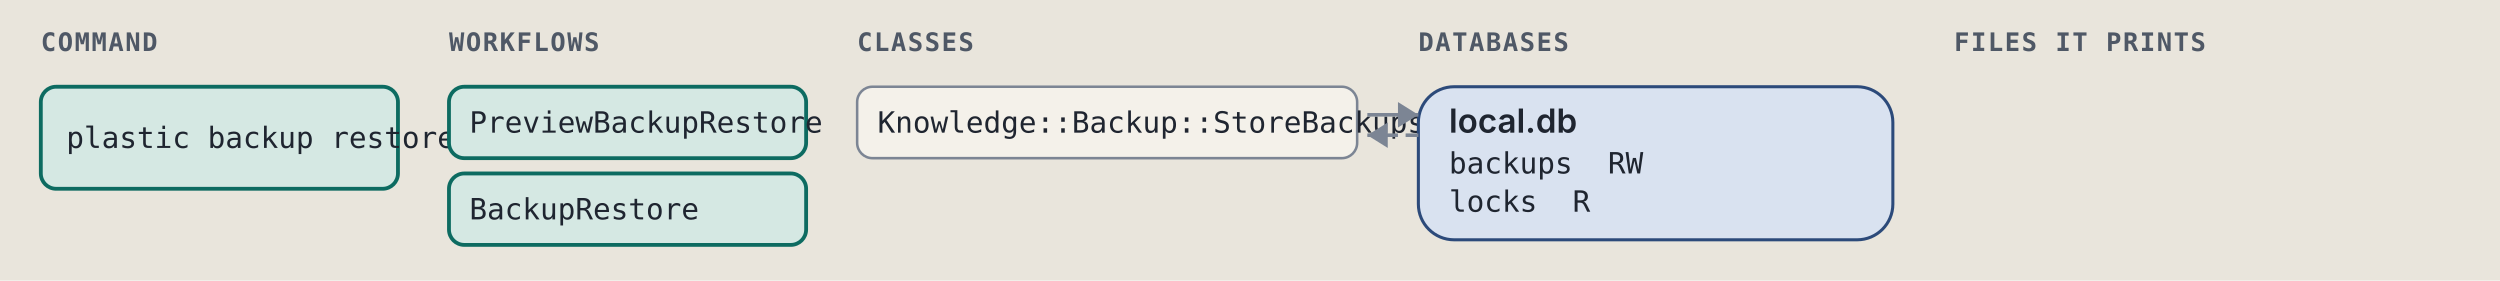
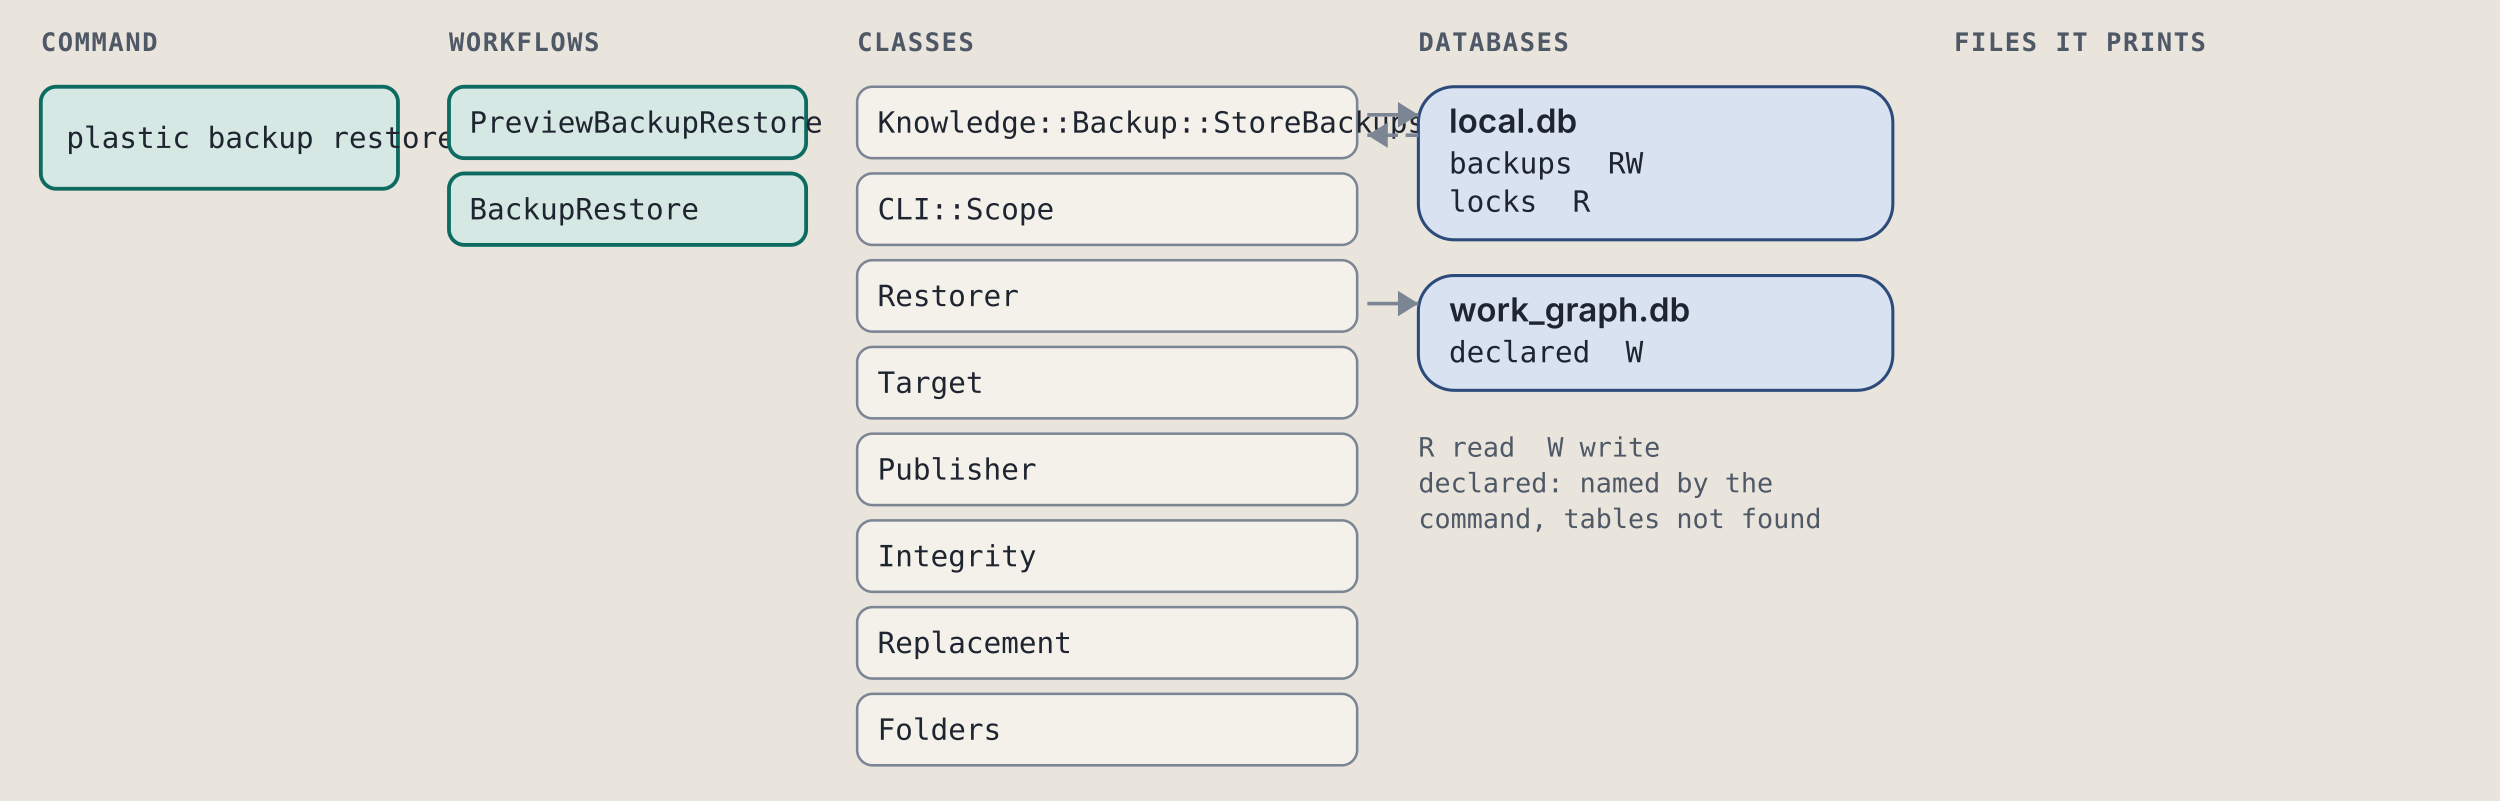
- <svg xmlns="http://www.w3.org/2000/svg" viewBox="0 0 980 110" width="980" height="110" role="img" xml:space="preserve">
+ <svg xmlns="http://www.w3.org/2000/svg" viewBox="0 0 980 314" width="980" height="314" role="img" xml:space="preserve">
  <style>.ground { fill: #e9e5dc; }
.card { fill: #f4f1ea; stroke: #7c8594; stroke-width: 1; }
.lane-code { fill: #d5e8e3; stroke: #0d6b61; stroke-width: 1.5; }
.lane-agent { fill: #f1e2c7; stroke: #9a5508; stroke-width: 1.5; }
.stop-refusal { fill: #e4dcf5; stroke: #5b35b0; stroke-width: 1.2; }
.stop-failure { fill: #f4d9d4; stroke: #a8261b; stroke-width: 1.2; }
.end { fill: #d9e2f0; stroke: #2c4a7a; stroke-width: 1.2; }
.wire { fill: none; stroke: #7c8594; stroke-width: 1.4; }
.wire-read { fill: none; stroke: #7c8594; stroke-width: 1.4; stroke-dasharray: 5 3; }
.wire-refusal { fill: none; stroke: #5b35b0; stroke-width: 1.2; stroke-dasharray: 4 3; }
.wire-failure { fill: none; stroke: #a8261b; stroke-width: 1.2; stroke-dasharray: 4 3; }
.head { fill: #7c8594; }
.t { fill: #1f2530; font: 12px "IBM Plex Sans", system-ui, -apple-system, "Segoe UI", sans-serif; }
.tb { fill: #1f2530; font: 600 13px "IBM Plex Sans", system-ui, -apple-system, "Segoe UI", sans-serif; }
.tm { fill: #1f2530; font: 11.5px "IBM Plex Mono", ui-monospace, Menlo, Consolas, monospace; }
.tag { font: 600 10px "IBM Plex Mono", ui-monospace, Menlo, Consolas, monospace; letter-spacing: .06em; }
.tag-code { fill: #0d6b61; } .tag-agent { fill: #9a5508; } .tag-refusal { fill: #5b35b0; }
.tag-failure { fill: #a8261b; } .tag-end { fill: #2c4a7a; } .tag-muted { fill: #4f5866; }
.tm.tag-muted { font-size: 10.5px; }
.db { fill: #d9e2f0; stroke: #2c4a7a; stroke-width: 1.2; }
.codebox { fill: #f4f1ea; stroke: #7c8594; stroke-width: 1; }
.cx { fill: #1f2530; font: 12px "IBM Plex Mono", ui-monospace, Menlo, Consolas, monospace; white-space: pre; }
.cx-n { fill: #4f5866; font: 11px "IBM Plex Mono", ui-monospace, Menlo, Consolas, monospace; }
.cx-k { fill: #5b35b0; } .cx-s { fill: #9a5508; } .cx-y { fill: #0d6b61; }
.cx-w { fill: #2c4a7a; font-weight: 600; } .cx-t { fill: #a8261b; } .cx-c { fill: #4f5866; font-style: italic; }
.badge { fill: #2c4a7a; } .badge-t { fill: #e9e5dc; font: 600 11px "IBM Plex Mono", ui-monospace, Menlo, Consolas, monospace; }
.bracket { fill: none; stroke: #2c4a7a; stroke-width: 1.4; }
.term { fill: #16191e; stroke: #7c8594; stroke-width: 1; }
.term-t { fill: #e6e2d8; font: 12px "IBM Plex Mono", ui-monospace, Menlo, Consolas, monospace; }
.term-p { fill: #8fd18f; font: 12px "IBM Plex Mono", ui-monospace, Menlo, Consolas, monospace; }
.term-m { fill: #a3abb6; font: 12px "IBM Plex Mono", ui-monospace, Menlo, Consolas, monospace; }
.big { font: 700 36px "IBM Plex Mono", ui-monospace, Menlo, Consolas, monospace; }

@media (prefers-color-scheme: dark) {
.ground { fill: #171a1f; }
.card { fill: #20242b; stroke: #8a93a2; stroke-width: 1; }
.lane-code { fill: #173a36; stroke: #5cc4b4; stroke-width: 1.5; }
.lane-agent { fill: #3d2e17; stroke: #e5a95a; stroke-width: 1.5; }
.stop-refusal { fill: #2d2445; stroke: #b59cf2; stroke-width: 1.2; }
.stop-failure { fill: #45211e; stroke: #f2958a; stroke-width: 1.2; }
.end { fill: #1f2c42; stroke: #97b6e8; stroke-width: 1.2; }
.wire { fill: none; stroke: #8a93a2; stroke-width: 1.4; }
.wire-read { fill: none; stroke: #8a93a2; stroke-width: 1.4; stroke-dasharray: 5 3; }
.wire-refusal { fill: none; stroke: #b59cf2; stroke-width: 1.2; stroke-dasharray: 4 3; }
.wire-failure { fill: none; stroke: #f2958a; stroke-width: 1.2; stroke-dasharray: 4 3; }
.head { fill: #8a93a2; }
.t { fill: #e8e4da; font: 12px "IBM Plex Sans", system-ui, -apple-system, "Segoe UI", sans-serif; }
.tb { fill: #e8e4da; font: 600 13px "IBM Plex Sans", system-ui, -apple-system, "Segoe UI", sans-serif; }
.tm { fill: #e8e4da; font: 11.5px "IBM Plex Mono", ui-monospace, Menlo, Consolas, monospace; }
.tag { font: 600 10px "IBM Plex Mono", ui-monospace, Menlo, Consolas, monospace; letter-spacing: .06em; }
.tag-code { fill: #5cc4b4; } .tag-agent { fill: #e5a95a; } .tag-refusal { fill: #b59cf2; }
.tag-failure { fill: #f2958a; } .tag-end { fill: #97b6e8; } .tag-muted { fill: #b3b9c3; }
.tm.tag-muted { font-size: 10.5px; }
.db { fill: #1f2c42; stroke: #97b6e8; stroke-width: 1.2; }
.codebox { fill: #20242b; stroke: #8a93a2; stroke-width: 1; }
.cx { fill: #e8e4da; font: 12px "IBM Plex Mono", ui-monospace, Menlo, Consolas, monospace; white-space: pre; }
.cx-n { fill: #b3b9c3; font: 11px "IBM Plex Mono", ui-monospace, Menlo, Consolas, monospace; }
.cx-k { fill: #b59cf2; } .cx-s { fill: #e5a95a; } .cx-y { fill: #5cc4b4; }
.cx-w { fill: #97b6e8; font-weight: 600; } .cx-t { fill: #f2958a; } .cx-c { fill: #b3b9c3; font-style: italic; }
.badge { fill: #97b6e8; } .badge-t { fill: #171a1f; font: 600 11px "IBM Plex Mono", ui-monospace, Menlo, Consolas, monospace; }
.bracket { fill: none; stroke: #97b6e8; stroke-width: 1.4; }
.term { fill: #16191e; stroke: #8a93a2; stroke-width: 1; }
.term-t { fill: #e6e2d8; font: 12px "IBM Plex Mono", ui-monospace, Menlo, Consolas, monospace; }
.term-p { fill: #8fd18f; font: 12px "IBM Plex Mono", ui-monospace, Menlo, Consolas, monospace; }
.term-m { fill: #a3abb6; font: 12px "IBM Plex Mono", ui-monospace, Menlo, Consolas, monospace; }
.big { font: 700 36px "IBM Plex Mono", ui-monospace, Menlo, Consolas, monospace; }
}</style>
  <rect width="100%" height="100%" class="ground" />
  <text x="16" y="20" class="tag tag-muted" text-anchor="start">COMMAND</text>
  <text x="176" y="20" class="tag tag-muted" text-anchor="start">WORKFLOWS</text>
  <text x="336" y="20" class="tag tag-muted" text-anchor="start">CLASSES</text>
  <text x="556" y="20" class="tag tag-muted" text-anchor="start">DATABASES</text>
  <text x="766" y="20" class="tag tag-muted" text-anchor="start">FILES IT PRINTS</text>
  <rect x="16" y="34" width="140" height="40" rx="6" class="lane-code" />
  <text x="26" y="58" class="tm" text-anchor="start">plastic backup restore</text>
  <rect x="176" y="34" width="140" height="28" rx="6" class="lane-code" />
  <text x="184" y="52" class="tm" text-anchor="start">PreviewBackupRestore</text>
  <rect x="176" y="68" width="140" height="28" rx="6" class="lane-code" />
  <text x="184" y="86" class="tm" text-anchor="start">BackupRestore</text>
  <rect x="336" y="34" width="196" height="28" rx="6" class="card" />
  <text x="344" y="52" class="tm" text-anchor="start">Knowledge::Backup::StoreBackups</text>
+   <rect x="336" y="68" width="196" height="28" rx="6" class="card" />
+   <text x="344" y="86" class="tm" text-anchor="start">CLI::Scope</text>
+   <rect x="336" y="102" width="196" height="28" rx="6" class="card" />
+   <text x="344" y="120" class="tm" text-anchor="start">Restorer</text>
+   <rect x="336" y="136" width="196" height="28" rx="6" class="card" />
+   <text x="344" y="154" class="tm" text-anchor="start">Target</text>
+   <rect x="336" y="170" width="196" height="28" rx="6" class="card" />
+   <text x="344" y="188" class="tm" text-anchor="start">Publisher</text>
+   <rect x="336" y="204" width="196" height="28" rx="6" class="card" />
+   <text x="344" y="222" class="tm" text-anchor="start">Integrity</text>
+   <rect x="336" y="238" width="196" height="28" rx="6" class="card" />
+   <text x="344" y="256" class="tm" text-anchor="start">Replacement</text>
+   <rect x="336" y="272" width="196" height="28" rx="6" class="card" />
+   <text x="344" y="290" class="tm" text-anchor="start">Folders</text>
  <rect x="556" y="34" width="186" height="60" rx="14" class="db" />
  <text x="568" y="52" class="tb" text-anchor="start">local.db</text>
  <text x="568" y="68" class="tm" text-anchor="start">backups  RW</text>
  <text x="568" y="83" class="tm" text-anchor="start">locks  R</text>
  <path d="M 536 45 L 556 45" class="wire" />
  <path d="M 548 40 L 556 45 L 548 50 Z" class="head" />
  <path d="M 556 53 L 536 53" class="wire-read" />
  <path d="M 544 48 L 536 53 L 544 58 Z" class="head" />
+   <rect x="556" y="108" width="186" height="45" rx="14" class="db" />
+   <text x="568" y="126" class="tb" text-anchor="start">work_graph.db</text>
+   <text x="568" y="142" class="tm" text-anchor="start">declared  W</text>
+   <path d="M 536 119 L 556 119" class="wire" />
+   <path d="M 548 114 L 556 119 L 548 124 Z" class="head" />
+   <text x="556" y="179" class="tm tag-muted" text-anchor="start">R read  W write</text>
+   <text x="556" y="193" class="tm tag-muted" text-anchor="start">declared: named by the</text>
+   <text x="556" y="207" class="tm tag-muted" text-anchor="start">command, tables not found</text>
</svg>
